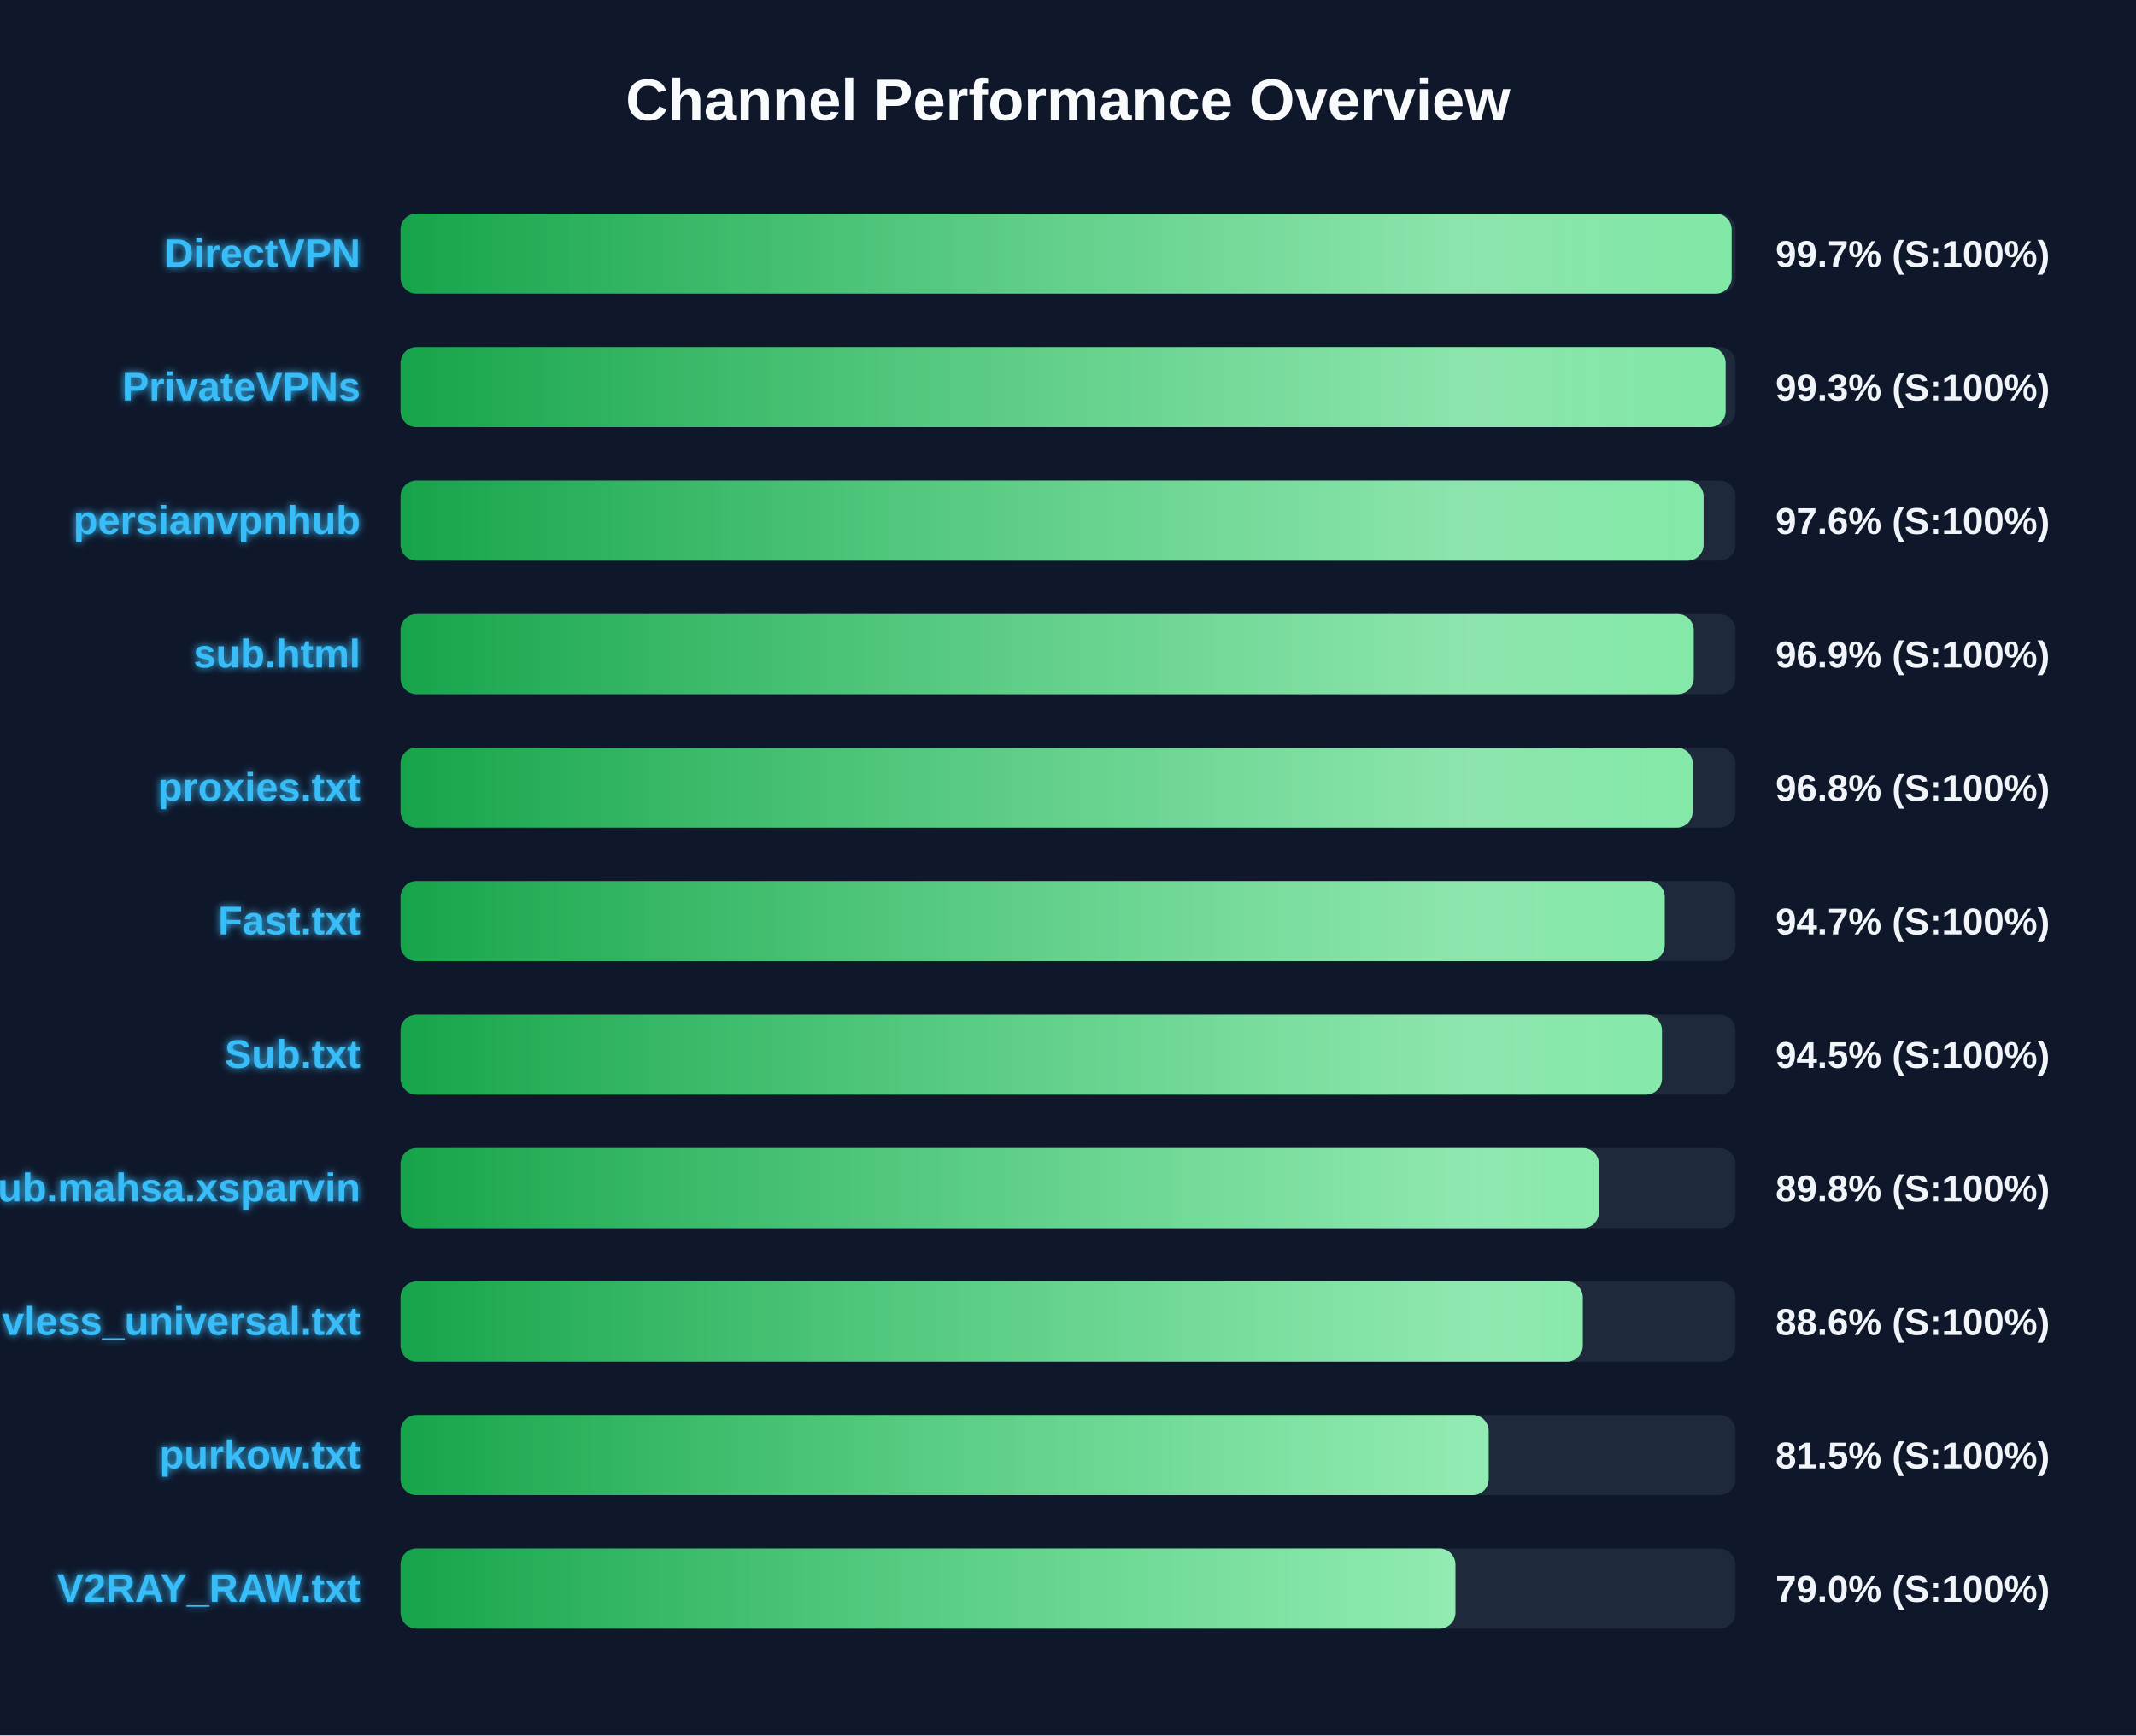
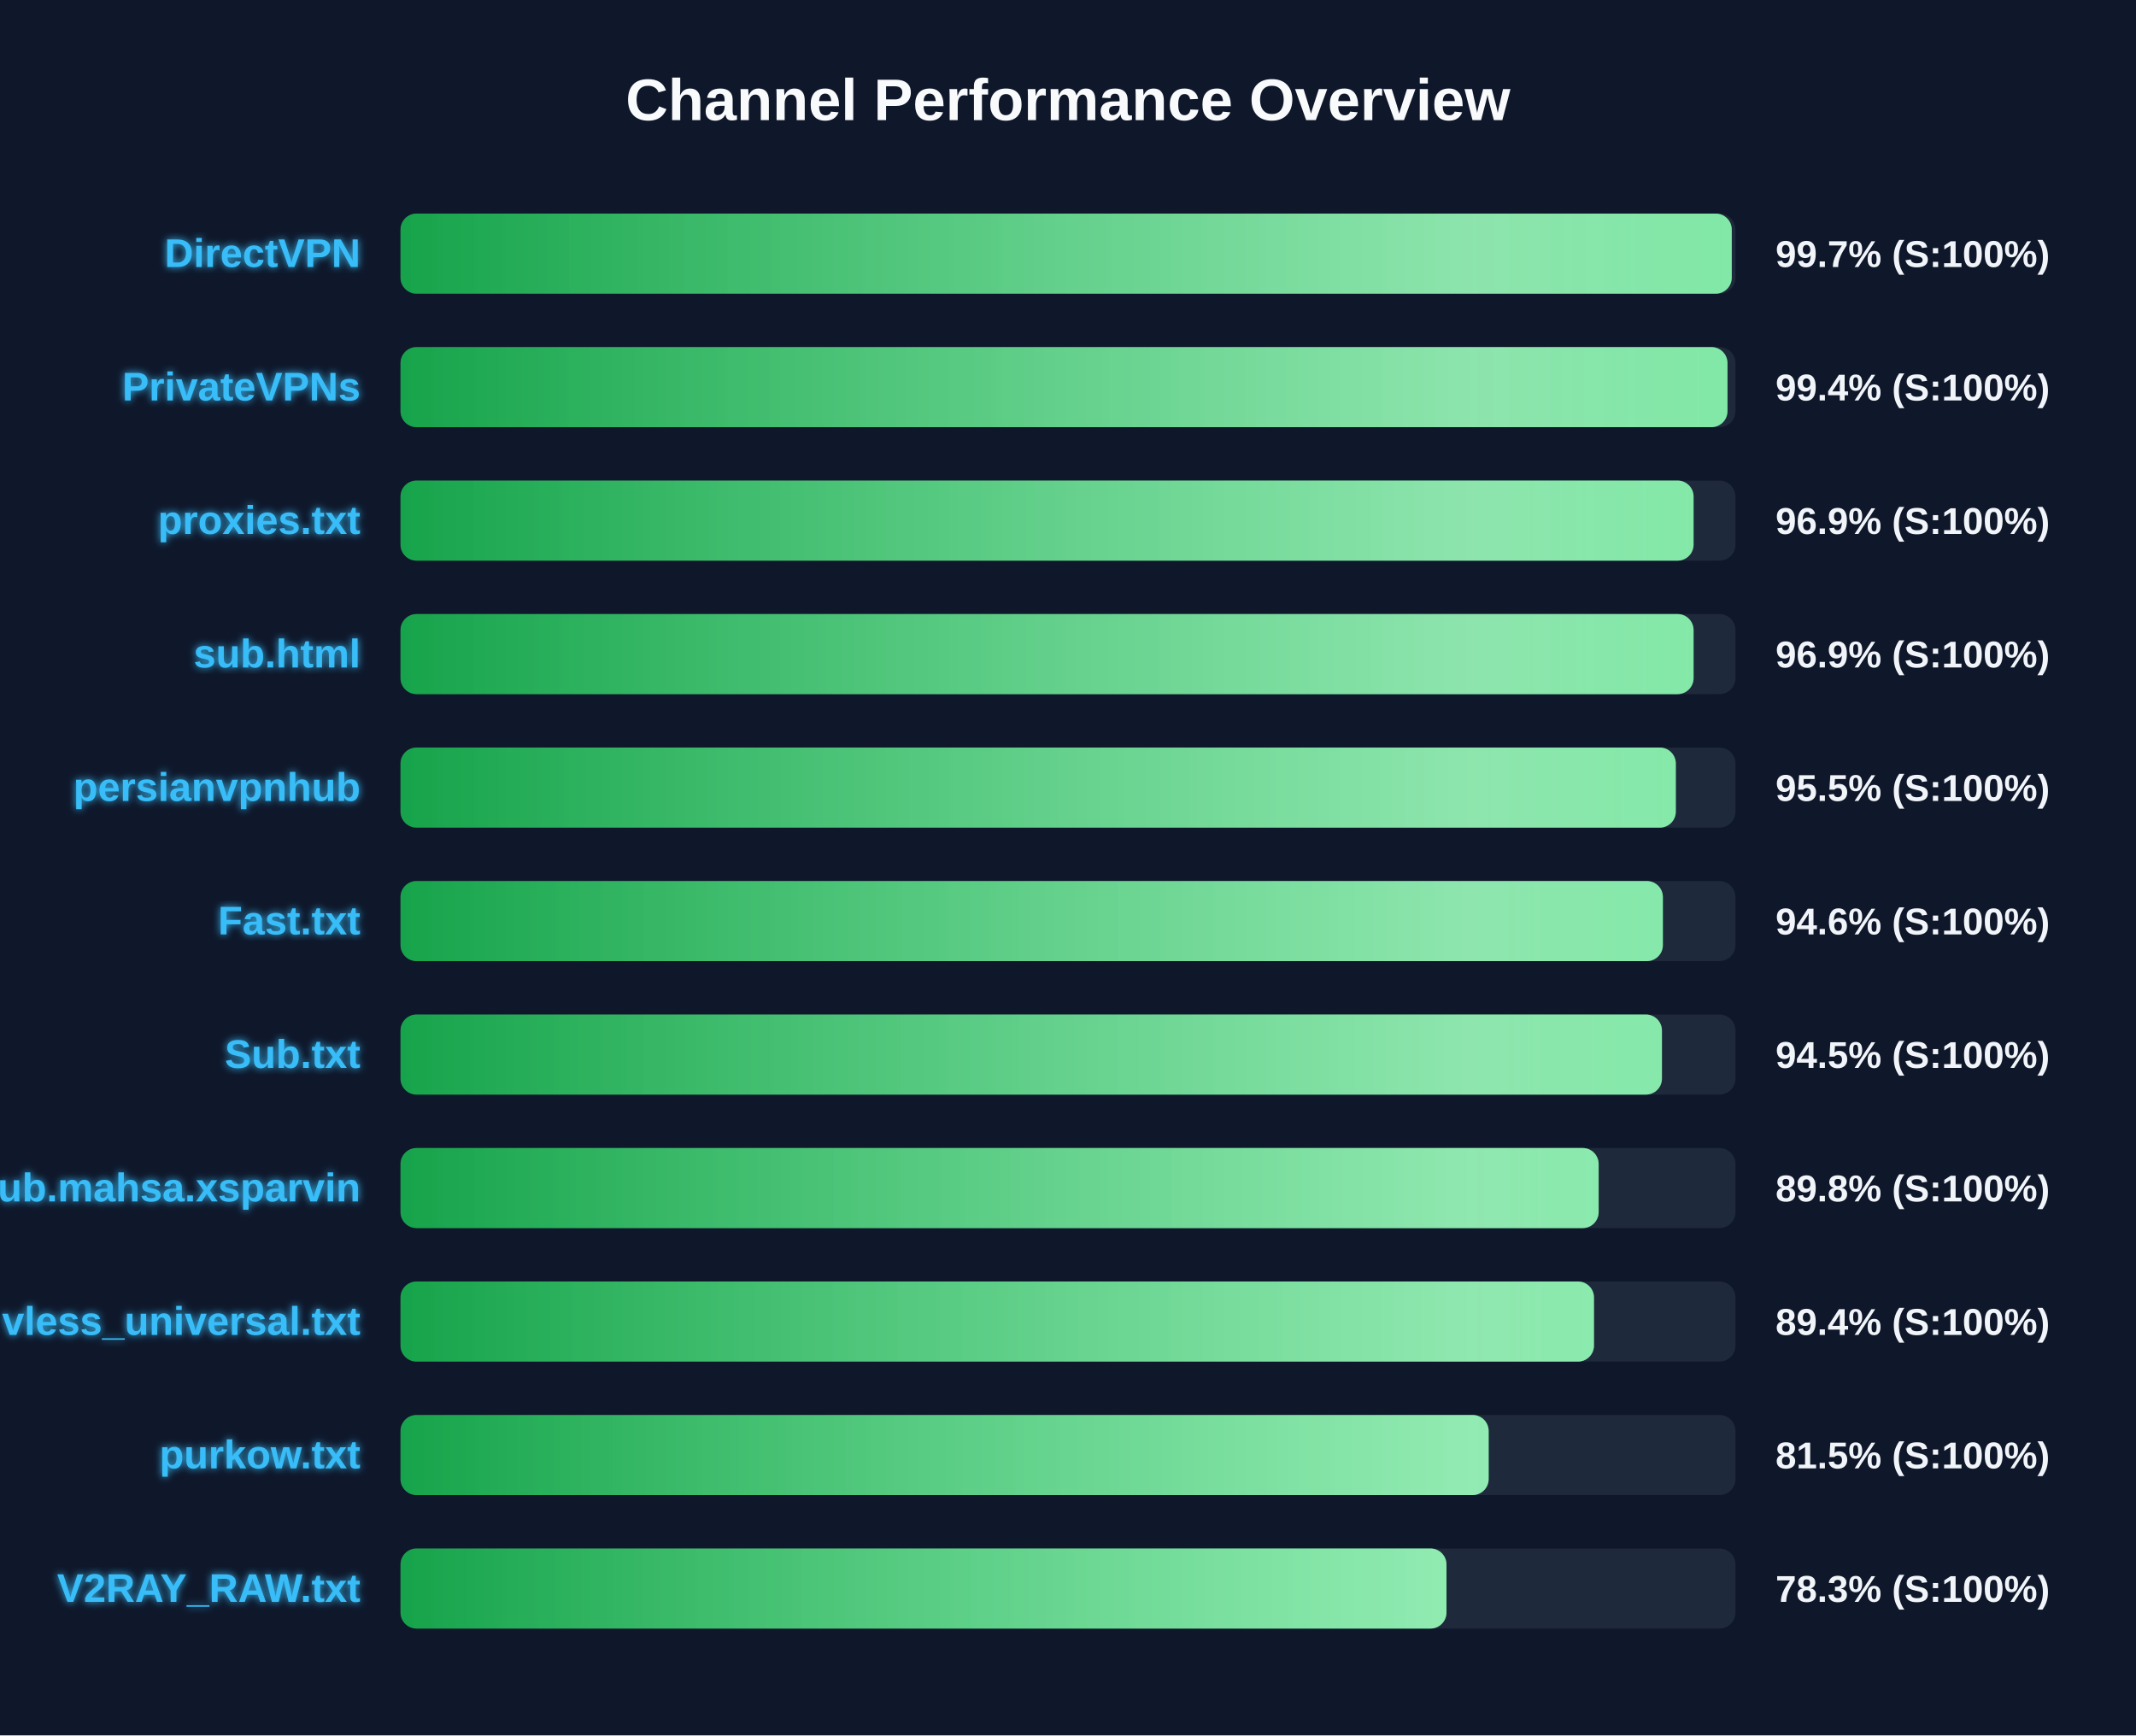
<svg xmlns="http://www.w3.org/2000/svg" width="800" height="650" version="1.1">
  <defs>
    <linearGradient id="grad-green" x1="0%" y1="0%" x2="100%" y2="0%">
      <stop offset="0%" stop-color="#16a34a" />
      <stop offset="100%" stop-color="#4ade80" />
    </linearGradient>
    <linearGradient id="grad-yellow" x1="0%" y1="0%" x2="100%" y2="0%">
      <stop offset="0%" stop-color="#ca8a04" />
      <stop offset="100%" stop-color="#fde047" />
    </linearGradient>
    <linearGradient id="grad-red" x1="0%" y1="0%" x2="100%" y2="0%">
      <stop offset="0%" stop-color="#dc2626" />
      <stop offset="100%" stop-color="#f87171" />
    </linearGradient>
    <linearGradient id="shimmer" x1="0%" y1="0%" x2="100%" y2="0%">
      <stop offset="0%" stop-color="rgba(255,255,255,0)" />
      <stop offset="50%" stop-color="rgba(255,255,255,0.4)" />
      <stop offset="100%" stop-color="rgba(255,255,255,0)" />
    </linearGradient>
    <filter id="glow" x="-20%" y="-20%" width="140%" height="140%">
      <feGaussianBlur stdDeviation="1.5" result="blur" />
      <feComposite in="SourceGraphic" in2="blur" operator="over" />
    </filter>
  </defs>
  <style>
        .bg-rect { fill: #0f172a; }
        .title { font: bold 22px 'Segoe UI', Arial, sans-serif; fill: #f8fafc; }
        .row { font: bold 15px 'Segoe UI', Arial, sans-serif; fill: #38bdf8; filter: url(#glow); }
        .score { font: bold 14px 'Segoe UI', Arial, sans-serif; fill: #f1f5f9; }
        @keyframes shimmer-anim {
            0% { transform: translateX(-100%); }
            100% { transform: translateX(200%); }
        }
        .shimmer-rect {
            animation: shimmer-anim 2.5s infinite linear;
        }
    </style>
  <rect width="100%" height="100%" class="bg-rect" />
  <text x="400" y="45" text-anchor="middle" class="title">Channel Performance Overview</text>
  <rect x="150" y="80" width="500" height="30" fill="#1e293b" rx="6" />
  <clipPath id="clip-0">
-     <rect x="150" y="80" width="498.55" height="30" rx="6" />
+     <rect x="150" y="80" width="498.6" height="30" rx="6" />
  </clipPath>
-   <rect x="150" y="80" width="498.55" height="30" fill="url(#grad-green)" rx="6" />
+   <rect x="150" y="80" width="498.6" height="30" fill="url(#grad-green)" rx="6" />
  <g clip-path="url(#clip-0)">
    <rect x="150" y="80" width="100%" height="30" fill="url(#shimmer)" class="shimmer-rect" />
  </g>
  <text x="135" y="100" text-anchor="end" class="row">DirectVPN</text>
  <text x="665" y="100" text-anchor="start" class="score">99.7% (S:100%)</text>
  <rect x="150" y="130" width="500" height="30" fill="#1e293b" rx="6" />
  <clipPath id="clip-1">
-     <rect x="150" y="130" width="496.3" height="30" rx="6" />
+     <rect x="150" y="130" width="497.0" height="30" rx="6" />
  </clipPath>
-   <rect x="150" y="130" width="496.3" height="30" fill="url(#grad-green)" rx="6" />
+   <rect x="150" y="130" width="497.0" height="30" fill="url(#grad-green)" rx="6" />
  <g clip-path="url(#clip-1)">
    <rect x="150" y="130" width="100%" height="30" fill="url(#shimmer)" class="shimmer-rect" />
  </g>
  <text x="135" y="150" text-anchor="end" class="row">PrivateVPNs</text>
-   <text x="665" y="150" text-anchor="start" class="score">99.3% (S:100%)</text>
+   <text x="665" y="150" text-anchor="start" class="score">99.4% (S:100%)</text>
  <rect x="150" y="180" width="500" height="30" fill="#1e293b" rx="6" />
  <clipPath id="clip-2">
-     <rect x="150" y="180" width="488.05" height="30" rx="6" />
+     <rect x="150" y="180" width="484.3" height="30" rx="6" />
  </clipPath>
-   <rect x="150" y="180" width="488.05" height="30" fill="url(#grad-green)" rx="6" />
+   <rect x="150" y="180" width="484.3" height="30" fill="url(#grad-green)" rx="6" />
  <g clip-path="url(#clip-2)">
    <rect x="150" y="180" width="100%" height="30" fill="url(#shimmer)" class="shimmer-rect" />
  </g>
-   <text x="135" y="200" text-anchor="end" class="row">persianvpnhub</text>
-   <text x="665" y="200" text-anchor="start" class="score">97.6% (S:100%)</text>
+   <text x="135" y="200" text-anchor="end" class="row">proxies.txt</text>
+   <text x="665" y="200" text-anchor="start" class="score">96.9% (S:100%)</text>
  <rect x="150" y="230" width="500" height="30" fill="#1e293b" rx="6" />
  <clipPath id="clip-3">
-     <rect x="150" y="230" width="484.35" height="30" rx="6" />
+     <rect x="150" y="230" width="484.3" height="30" rx="6" />
  </clipPath>
-   <rect x="150" y="230" width="484.35" height="30" fill="url(#grad-green)" rx="6" />
+   <rect x="150" y="230" width="484.3" height="30" fill="url(#grad-green)" rx="6" />
  <g clip-path="url(#clip-3)">
    <rect x="150" y="230" width="100%" height="30" fill="url(#shimmer)" class="shimmer-rect" />
  </g>
  <text x="135" y="250" text-anchor="end" class="row">sub.html</text>
  <text x="665" y="250" text-anchor="start" class="score">96.9% (S:100%)</text>
  <rect x="150" y="280" width="500" height="30" fill="#1e293b" rx="6" />
  <clipPath id="clip-4">
-     <rect x="150" y="280" width="483.95" height="30" rx="6" />
+     <rect x="150" y="280" width="477.65" height="30" rx="6" />
  </clipPath>
-   <rect x="150" y="280" width="483.95" height="30" fill="url(#grad-green)" rx="6" />
+   <rect x="150" y="280" width="477.65" height="30" fill="url(#grad-green)" rx="6" />
  <g clip-path="url(#clip-4)">
    <rect x="150" y="280" width="100%" height="30" fill="url(#shimmer)" class="shimmer-rect" />
  </g>
-   <text x="135" y="300" text-anchor="end" class="row">proxies.txt</text>
-   <text x="665" y="300" text-anchor="start" class="score">96.8% (S:100%)</text>
+   <text x="135" y="300" text-anchor="end" class="row">persianvpnhub</text>
+   <text x="665" y="300" text-anchor="start" class="score">95.5% (S:100%)</text>
  <rect x="150" y="330" width="500" height="30" fill="#1e293b" rx="6" />
  <clipPath id="clip-5">
-     <rect x="150" y="330" width="473.5" height="30" rx="6" />
+     <rect x="150" y="330" width="472.8" height="30" rx="6" />
  </clipPath>
-   <rect x="150" y="330" width="473.5" height="30" fill="url(#grad-green)" rx="6" />
+   <rect x="150" y="330" width="472.8" height="30" fill="url(#grad-green)" rx="6" />
  <g clip-path="url(#clip-5)">
    <rect x="150" y="330" width="100%" height="30" fill="url(#shimmer)" class="shimmer-rect" />
  </g>
  <text x="135" y="350" text-anchor="end" class="row">Fast.txt</text>
-   <text x="665" y="350" text-anchor="start" class="score">94.7% (S:100%)</text>
+   <text x="665" y="350" text-anchor="start" class="score">94.6% (S:100%)</text>
  <rect x="150" y="380" width="500" height="30" fill="#1e293b" rx="6" />
  <clipPath id="clip-6">
    <rect x="150" y="380" width="472.45" height="30" rx="6" />
  </clipPath>
  <rect x="150" y="380" width="472.45" height="30" fill="url(#grad-green)" rx="6" />
  <g clip-path="url(#clip-6)">
    <rect x="150" y="380" width="100%" height="30" fill="url(#shimmer)" class="shimmer-rect" />
  </g>
  <text x="135" y="400" text-anchor="end" class="row">Sub.txt</text>
  <text x="665" y="400" text-anchor="start" class="score">94.5% (S:100%)</text>
  <rect x="150" y="430" width="500" height="30" fill="#1e293b" rx="6" />
  <clipPath id="clip-7">
-     <rect x="150" y="430" width="448.85" height="30" rx="6" />
+     <rect x="150" y="430" width="448.75" height="30" rx="6" />
  </clipPath>
-   <rect x="150" y="430" width="448.85" height="30" fill="url(#grad-green)" rx="6" />
+   <rect x="150" y="430" width="448.75" height="30" fill="url(#grad-green)" rx="6" />
  <g clip-path="url(#clip-7)">
    <rect x="150" y="430" width="100%" height="30" fill="url(#shimmer)" class="shimmer-rect" />
  </g>
  <text x="135" y="450" text-anchor="end" class="row">Sub.mahsa.xsparvin</text>
  <text x="665" y="450" text-anchor="start" class="score">89.8% (S:100%)</text>
  <rect x="150" y="480" width="500" height="30" fill="#1e293b" rx="6" />
  <clipPath id="clip-8">
-     <rect x="150" y="480" width="442.8" height="30" rx="6" />
+     <rect x="150" y="480" width="447.0" height="30" rx="6" />
  </clipPath>
-   <rect x="150" y="480" width="442.8" height="30" fill="url(#grad-green)" rx="6" />
+   <rect x="150" y="480" width="447.0" height="30" fill="url(#grad-green)" rx="6" />
  <g clip-path="url(#clip-8)">
    <rect x="150" y="480" width="100%" height="30" fill="url(#shimmer)" class="shimmer-rect" />
  </g>
  <text x="135" y="500" text-anchor="end" class="row">vless_universal.txt</text>
-   <text x="665" y="500" text-anchor="start" class="score">88.6% (S:100%)</text>
+   <text x="665" y="500" text-anchor="start" class="score">89.4% (S:100%)</text>
  <rect x="150" y="530" width="500" height="30" fill="#1e293b" rx="6" />
  <clipPath id="clip-9">
    <rect x="150" y="530" width="407.55" height="30" rx="6" />
  </clipPath>
  <rect x="150" y="530" width="407.55" height="30" fill="url(#grad-green)" rx="6" />
  <g clip-path="url(#clip-9)">
    <rect x="150" y="530" width="100%" height="30" fill="url(#shimmer)" class="shimmer-rect" />
  </g>
  <text x="135" y="550" text-anchor="end" class="row">purkow.txt</text>
  <text x="665" y="550" text-anchor="start" class="score">81.5% (S:100%)</text>
  <rect x="150" y="580" width="500" height="30" fill="#1e293b" rx="6" />
  <clipPath id="clip-10">
-     <rect x="150" y="580" width="395.1" height="30" rx="6" />
+     <rect x="150" y="580" width="391.75" height="30" rx="6" />
  </clipPath>
-   <rect x="150" y="580" width="395.1" height="30" fill="url(#grad-green)" rx="6" />
+   <rect x="150" y="580" width="391.75" height="30" fill="url(#grad-green)" rx="6" />
  <g clip-path="url(#clip-10)">
    <rect x="150" y="580" width="100%" height="30" fill="url(#shimmer)" class="shimmer-rect" />
  </g>
  <text x="135" y="600" text-anchor="end" class="row">V2RAY_RAW.txt</text>
-   <text x="665" y="600" text-anchor="start" class="score">79.0% (S:100%)</text>
+   <text x="665" y="600" text-anchor="start" class="score">78.3% (S:100%)</text>
</svg>
